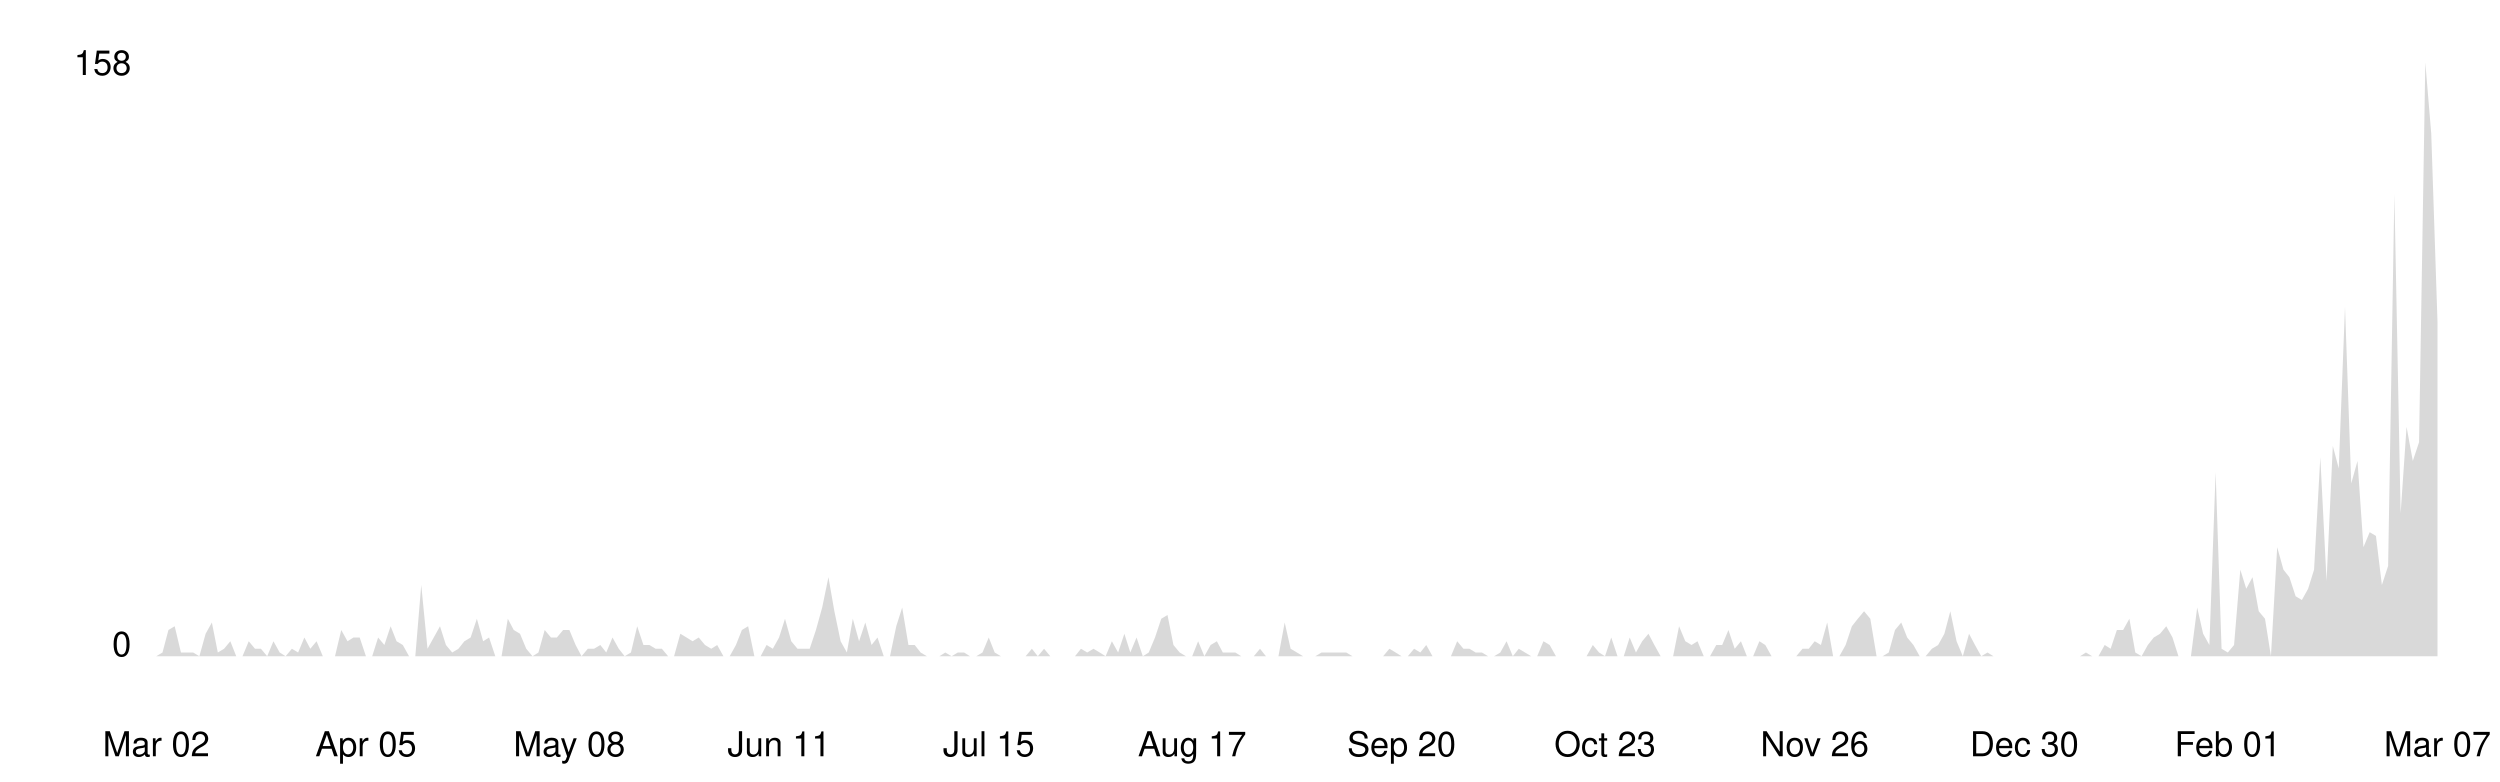
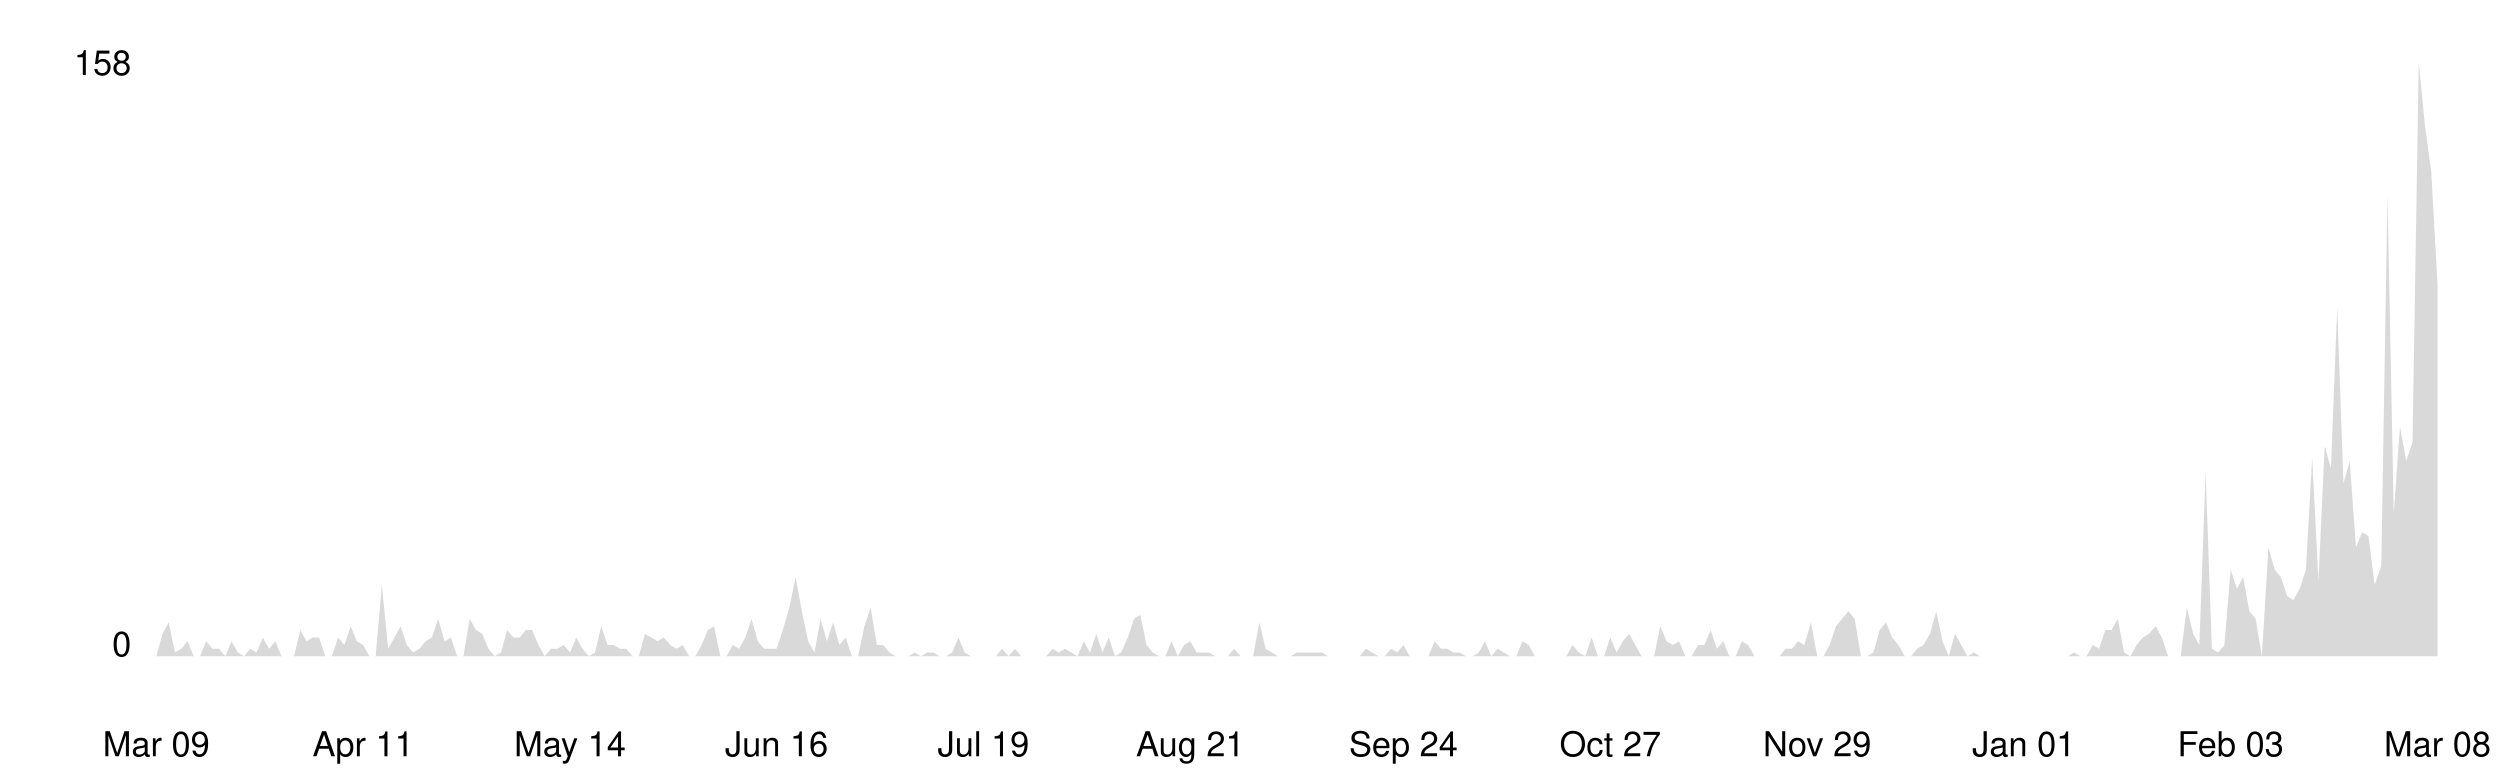
<svg xmlns="http://www.w3.org/2000/svg" viewBox="0 0 800 250" width="100%">
  <style>
    .line { fill: none; stroke-width: 2; stroke-linecap: round; stroke-linejoin: round; }
    .area { opacity: 0.15; }
    .axis-label { font-family: -apple-system, BlinkMacSystemFont, 'Segoe UI', Helvetica, Arial, sans-serif; font-size: 11px; }
    .axis-line { stroke-width: 1; }

    @media (prefers-color-scheme: dark) {
      .line { stroke: #58a6ff; }
      .area { fill: #58a6ff; }
      .axis-label { fill: #8b949e; }
      .axis-line { stroke: #30363d; }
    }
    @media (prefers-color-scheme: light) {
      .line { stroke: #0969da; }
      .area { fill: #0969da; }
      .axis-label { fill: #57606a; }
      .axis-line { stroke: #d0d7de; }
    }
  </style>
  <line class="axis-line" x1="50" y1="20" x2="50" y2="210" />
  <line class="axis-line" x1="50" y1="210" x2="780" y2="210" />
-   <polygon class="area" points="50.0,210.0 52.0,208.8 53.9,201.6 55.9,200.4 57.9,208.8 59.9,208.8 61.8,208.8 63.8,210.0 65.8,202.8 67.8,199.2 69.7,208.8 71.7,207.6 73.7,205.2 75.6,210.0 77.6,210.0 79.6,205.2 81.6,207.6 83.5,207.6 85.5,210.0 87.5,205.2 89.5,208.8 91.4,210.0 93.4,207.6 95.4,208.8 97.4,204.0 99.3,207.6 101.3,205.2 103.3,210.0 105.2,210.0 107.2,210.0 109.2,201.6 111.2,205.2 113.1,204.0 115.1,204.0 117.1,210.0 119.1,210.0 121.0,204.0 123.0,206.4 125.0,200.4 126.9,205.2 128.9,206.4 130.9,210.0 132.9,210.0 134.8,187.2 136.8,207.6 138.8,204.0 140.8,200.4 142.7,206.4 144.7,208.8 146.7,207.6 148.6,205.2 150.6,204.0 152.6,198.0 154.6,205.2 156.5,204.0 158.5,210.0 160.5,210.0 162.5,198.0 164.4,201.6 166.4,202.8 168.4,207.6 170.4,210.0 172.3,208.8 174.3,201.6 176.3,204.0 178.2,204.0 180.2,201.6 182.2,201.6 184.2,206.4 186.1,210.0 188.1,207.6 190.1,207.6 192.1,206.4 194.0,208.8 196.0,204.0 198.0,207.6 199.9,210.0 201.9,208.8 203.9,200.4 205.9,206.4 207.8,206.4 209.8,207.6 211.8,207.6 213.8,210.0 215.7,210.0 217.7,202.8 219.7,204.0 221.6,205.2 223.6,204.0 225.6,206.4 227.6,207.6 229.5,206.4 231.5,210.0 233.5,210.0 235.5,206.4 237.4,201.6 239.4,200.4 241.4,210.0 243.4,210.0 245.3,206.4 247.3,207.6 249.3,204.0 251.2,198.0 253.2,205.2 255.2,207.6 257.2,207.6 259.1,207.6 261.1,201.6 263.1,194.4 265.1,184.7 267.0,195.6 269.0,205.2 271.0,208.8 272.9,198.0 274.9,205.2 276.9,199.2 278.9,206.4 280.8,204.0 282.8,210.0 284.8,210.0 286.8,200.4 288.7,194.4 290.7,206.4 292.7,206.4 294.6,208.8 296.6,210.0 298.6,210.0 300.6,210.0 302.5,208.8 304.5,210.0 306.5,208.8 308.5,208.8 310.4,210.0 312.4,210.0 314.4,208.8 316.4,204.0 318.3,208.8 320.3,210.0 322.3,210.0 324.2,210.0 326.2,210.0 328.2,210.0 330.2,207.6 332.1,210.0 334.1,207.6 336.1,210.0 338.1,210.0 340.0,210.0 342.0,210.0 344.0,210.0 345.9,207.6 347.9,208.8 349.9,207.6 351.9,208.8 353.8,210.0 355.8,205.2 357.8,208.8 359.8,202.8 361.7,208.8 363.7,204.0 365.7,210.0 367.6,208.8 369.6,204.0 371.6,198.0 373.6,196.8 375.5,206.4 377.5,208.8 379.5,210.0 381.5,210.0 383.4,205.2 385.4,210.0 387.4,206.4 389.4,205.2 391.3,208.8 393.3,208.8 395.3,208.8 397.2,210.0 399.2,210.0 401.2,210.0 403.2,207.6 405.1,210.0 407.1,210.0 409.1,210.0 411.1,199.2 413.0,207.6 415.0,208.8 417.0,210.0 418.9,210.0 420.9,210.0 422.9,208.8 424.9,208.8 426.8,208.8 428.8,208.8 430.8,208.8 432.8,210.0 434.7,210.0 436.7,210.0 438.7,210.0 440.6,210.0 442.6,210.0 444.6,207.6 446.6,208.8 448.5,210.0 450.5,210.0 452.5,207.6 454.5,208.8 456.4,206.4 458.4,210.0 460.4,210.0 462.4,210.0 464.3,210.0 466.3,205.2 468.3,207.6 470.2,207.6 472.2,208.8 474.2,208.8 476.2,210.0 478.1,210.0 480.1,208.8 482.1,205.2 484.1,210.0 486.0,207.6 488.0,208.8 490.0,210.0 491.9,210.0 493.9,205.2 495.9,206.4 497.9,210.0 499.8,210.0 501.8,210.0 503.8,210.0 505.8,210.0 507.7,210.0 509.7,206.4 511.7,208.8 513.6,210.0 515.6,204.0 517.6,210.0 519.6,210.0 521.5,204.0 523.5,208.8 525.5,205.2 527.5,202.8 529.4,206.4 531.4,210.0 533.4,210.0 535.4,210.0 537.3,200.4 539.3,205.2 541.3,206.4 543.2,205.2 545.2,210.0 547.2,210.0 549.2,206.4 551.1,206.4 553.1,201.6 555.1,207.6 557.1,205.2 559.0,210.0 561.0,210.0 563.0,205.2 564.9,206.4 566.9,210.0 568.9,210.0 570.9,210.0 572.8,210.0 574.8,210.0 576.8,207.6 578.8,207.6 580.7,205.2 582.7,206.4 584.7,199.2 586.6,210.0 588.6,210.0 590.6,206.4 592.6,200.4 594.5,198.0 596.5,195.6 598.5,198.0 600.5,210.0 602.4,210.0 604.4,208.8 606.4,201.6 608.4,199.2 610.3,204.0 612.3,206.4 614.3,210.0 616.2,210.0 618.2,207.6 620.2,206.4 622.2,202.8 624.1,195.6 626.1,205.2 628.1,210.0 630.1,202.8 632.0,206.4 634.0,210.0 636.0,208.8 637.9,210.0 639.9,210.0 641.9,210.0 643.9,210.0 645.8,210.0 647.8,210.0 649.8,210.0 651.8,210.0 653.7,210.0 655.7,210.0 657.7,210.0 659.6,210.0 661.6,210.0 663.6,210.0 665.6,210.0 667.5,208.8 669.5,210.0 671.5,210.0 673.5,206.4 675.4,207.6 677.4,201.6 679.4,201.6 681.4,198.0 683.3,208.8 685.3,210.0 687.3,206.4 689.2,204.0 691.2,202.8 693.2,200.4 695.2,204.0 697.1,210.0 699.1,210.0 701.1,210.0 703.1,194.4 705.0,202.8 707.0,206.4 709.0,151.1 710.9,207.6 712.9,208.8 714.9,206.4 716.9,182.3 718.8,188.4 720.8,184.7 722.8,195.6 724.8,198.0 726.7,210.0 728.7,175.1 730.7,182.3 732.6,184.7 734.6,190.8 736.6,192.0 738.6,188.4 740.5,182.3 742.5,146.3 744.5,185.9 746.5,142.7 748.4,149.9 750.4,98.2 752.4,154.7 754.4,147.5 756.3,175.1 758.3,170.3 760.3,171.5 762.2,187.2 764.2,181.1 766.2,62.1 768.2,164.3 770.1,136.6 772.1,147.5 774.1,141.5 776.1,20.0 778.0,42.8 780.0,103.0 780.0,210.0 50.0,210.0" />
-   <polyline class="line" points="50.0,210.0 52.0,208.8 53.9,201.6 55.9,200.4 57.9,208.8 59.9,208.8 61.8,208.8 63.8,210.0 65.8,202.8 67.8,199.2 69.7,208.8 71.7,207.6 73.7,205.2 75.6,210.0 77.6,210.0 79.6,205.2 81.6,207.6 83.5,207.6 85.5,210.0 87.5,205.2 89.5,208.8 91.4,210.0 93.4,207.6 95.4,208.8 97.4,204.0 99.3,207.6 101.3,205.2 103.3,210.0 105.2,210.0 107.2,210.0 109.2,201.6 111.2,205.2 113.1,204.0 115.1,204.0 117.1,210.0 119.1,210.0 121.0,204.0 123.0,206.4 125.0,200.4 126.9,205.2 128.9,206.4 130.9,210.0 132.9,210.0 134.8,187.2 136.8,207.6 138.8,204.0 140.8,200.4 142.7,206.4 144.7,208.8 146.7,207.6 148.6,205.2 150.6,204.0 152.6,198.0 154.6,205.2 156.5,204.0 158.5,210.0 160.5,210.0 162.5,198.0 164.4,201.6 166.4,202.8 168.4,207.6 170.4,210.0 172.3,208.8 174.3,201.6 176.3,204.0 178.2,204.0 180.2,201.6 182.2,201.6 184.2,206.4 186.1,210.0 188.1,207.6 190.1,207.6 192.1,206.4 194.0,208.8 196.0,204.0 198.0,207.6 199.9,210.0 201.9,208.8 203.9,200.4 205.9,206.4 207.8,206.4 209.8,207.6 211.8,207.6 213.8,210.0 215.7,210.0 217.7,202.8 219.7,204.0 221.6,205.2 223.6,204.0 225.6,206.4 227.6,207.6 229.5,206.4 231.5,210.0 233.5,210.0 235.5,206.4 237.4,201.6 239.4,200.4 241.4,210.0 243.4,210.0 245.3,206.4 247.3,207.6 249.3,204.0 251.2,198.0 253.2,205.2 255.2,207.6 257.2,207.6 259.1,207.6 261.1,201.6 263.1,194.4 265.1,184.7 267.0,195.6 269.0,205.2 271.0,208.8 272.9,198.0 274.9,205.2 276.9,199.2 278.9,206.4 280.8,204.0 282.8,210.0 284.8,210.0 286.8,200.4 288.7,194.4 290.7,206.4 292.7,206.4 294.6,208.8 296.6,210.0 298.6,210.0 300.6,210.0 302.5,208.8 304.5,210.0 306.5,208.8 308.5,208.8 310.4,210.0 312.4,210.0 314.4,208.8 316.4,204.0 318.3,208.8 320.3,210.0 322.3,210.0 324.2,210.0 326.2,210.0 328.2,210.0 330.2,207.6 332.1,210.0 334.1,207.6 336.1,210.0 338.1,210.0 340.0,210.0 342.0,210.0 344.0,210.0 345.9,207.6 347.9,208.8 349.9,207.6 351.9,208.8 353.8,210.0 355.8,205.2 357.8,208.8 359.8,202.8 361.7,208.8 363.7,204.0 365.7,210.0 367.6,208.8 369.6,204.0 371.6,198.0 373.6,196.8 375.5,206.4 377.5,208.8 379.5,210.0 381.5,210.0 383.4,205.2 385.4,210.0 387.4,206.4 389.4,205.2 391.3,208.8 393.3,208.8 395.3,208.8 397.2,210.0 399.2,210.0 401.2,210.0 403.2,207.6 405.1,210.0 407.1,210.0 409.1,210.0 411.1,199.2 413.0,207.6 415.0,208.8 417.0,210.0 418.9,210.0 420.9,210.0 422.9,208.8 424.9,208.8 426.8,208.8 428.8,208.8 430.8,208.8 432.8,210.0 434.7,210.0 436.7,210.0 438.7,210.0 440.6,210.0 442.6,210.0 444.6,207.6 446.6,208.8 448.5,210.0 450.5,210.0 452.5,207.6 454.5,208.8 456.4,206.4 458.4,210.0 460.4,210.0 462.4,210.0 464.3,210.0 466.3,205.2 468.3,207.6 470.2,207.6 472.2,208.8 474.2,208.8 476.2,210.0 478.1,210.0 480.1,208.8 482.1,205.2 484.1,210.0 486.0,207.6 488.0,208.8 490.0,210.0 491.9,210.0 493.9,205.2 495.9,206.4 497.9,210.0 499.8,210.0 501.8,210.0 503.8,210.0 505.8,210.0 507.7,210.0 509.7,206.4 511.7,208.8 513.6,210.0 515.6,204.0 517.6,210.0 519.6,210.0 521.5,204.0 523.5,208.8 525.5,205.2 527.5,202.8 529.4,206.4 531.4,210.0 533.4,210.0 535.4,210.0 537.3,200.4 539.3,205.2 541.3,206.4 543.2,205.2 545.2,210.0 547.2,210.0 549.2,206.4 551.1,206.4 553.1,201.6 555.1,207.6 557.1,205.2 559.0,210.0 561.0,210.0 563.0,205.2 564.9,206.4 566.9,210.0 568.9,210.0 570.9,210.0 572.8,210.0 574.8,210.0 576.8,207.6 578.8,207.6 580.7,205.2 582.7,206.4 584.7,199.2 586.6,210.0 588.6,210.0 590.6,206.4 592.6,200.4 594.5,198.0 596.5,195.6 598.5,198.0 600.5,210.0 602.4,210.0 604.4,208.8 606.4,201.6 608.4,199.2 610.3,204.0 612.3,206.4 614.3,210.0 616.2,210.0 618.2,207.6 620.2,206.4 622.2,202.8 624.1,195.6 626.1,205.2 628.1,210.0 630.1,202.8 632.0,206.4 634.0,210.0 636.0,208.8 637.9,210.0 639.9,210.0 641.9,210.0 643.9,210.0 645.8,210.0 647.8,210.0 649.8,210.0 651.8,210.0 653.7,210.0 655.7,210.0 657.7,210.0 659.6,210.0 661.6,210.0 663.6,210.0 665.6,210.0 667.5,208.8 669.5,210.0 671.5,210.0 673.5,206.4 675.4,207.6 677.4,201.6 679.4,201.6 681.4,198.0 683.3,208.8 685.3,210.0 687.3,206.4 689.2,204.0 691.2,202.8 693.2,200.4 695.2,204.0 697.1,210.0 699.1,210.0 701.1,210.0 703.1,194.4 705.0,202.8 707.0,206.4 709.0,151.1 710.9,207.6 712.9,208.8 714.9,206.4 716.9,182.3 718.8,188.4 720.8,184.7 722.8,195.6 724.8,198.0 726.7,210.0 728.7,175.1 730.7,182.3 732.6,184.7 734.6,190.8 736.6,192.0 738.6,188.4 740.5,182.3 742.5,146.3 744.5,185.9 746.5,142.7 748.4,149.9 750.4,98.2 752.4,154.7 754.4,147.5 756.3,175.1 758.3,170.3 760.3,171.5 762.2,187.2 764.2,181.1 766.2,62.1 768.2,164.3 770.1,136.6 772.1,147.5 774.1,141.5 776.1,20.0 778.0,42.8 780.0,103.0" />
+   <polygon class="area" points="50.0,210.0 52.0,202.8 54.0,199.2 56.0,208.8 58.0,207.6 60.0,205.2 62.0,210.0 64.0,210.0 66.0,205.2 68.0,207.6 70.1,207.6 72.1,210.0 74.1,205.2 76.1,208.8 78.1,210.0 80.1,207.6 82.1,208.8 84.1,204.0 86.1,207.6 88.1,205.2 90.1,210.0 92.1,210.0 94.1,210.0 96.1,201.6 98.1,205.2 100.1,204.0 102.1,204.0 104.1,210.0 106.2,210.0 108.2,204.0 110.2,206.4 112.2,200.4 114.2,205.2 116.2,206.4 118.2,210.0 120.2,210.0 122.2,187.2 124.2,207.6 126.2,204.0 128.2,200.4 130.2,206.4 132.2,208.8 134.2,207.6 136.2,205.2 138.2,204.0 140.2,198.0 142.3,205.2 144.3,204.0 146.3,210.0 148.3,210.0 150.3,198.0 152.3,201.6 154.3,202.8 156.3,207.6 158.3,210.0 160.3,208.8 162.3,201.6 164.3,204.0 166.3,204.0 168.3,201.6 170.3,201.6 172.3,206.4 174.3,210.0 176.3,207.6 178.4,207.6 180.4,206.4 182.4,208.8 184.4,204.0 186.4,207.6 188.4,210.0 190.4,208.8 192.4,200.4 194.4,206.4 196.4,206.4 198.4,207.6 200.4,207.6 202.4,210.0 204.4,210.0 206.4,202.8 208.4,204.0 210.4,205.2 212.4,204.0 214.5,206.4 216.5,207.6 218.5,206.4 220.5,210.0 222.5,210.0 224.5,206.4 226.5,201.6 228.5,200.4 230.5,210.0 232.5,210.0 234.5,206.4 236.5,207.6 238.5,204.0 240.5,198.0 242.5,205.2 244.5,207.6 246.5,207.6 248.5,207.6 250.5,201.6 252.6,194.4 254.6,184.7 256.6,195.6 258.6,205.2 260.6,208.8 262.6,198.0 264.6,205.2 266.6,199.2 268.6,206.4 270.6,204.0 272.6,210.0 274.6,210.0 276.6,200.4 278.6,194.4 280.6,206.4 282.6,206.4 284.6,208.8 286.6,210.0 288.7,210.0 290.7,210.0 292.7,208.8 294.7,210.0 296.7,208.8 298.7,208.8 300.7,210.0 302.7,210.0 304.7,208.8 306.7,204.0 308.7,208.8 310.7,210.0 312.7,210.0 314.7,210.0 316.7,210.0 318.7,210.0 320.7,207.6 322.7,210.0 324.8,207.6 326.8,210.0 328.8,210.0 330.8,210.0 332.8,210.0 334.8,210.0 336.8,207.6 338.8,208.8 340.8,207.6 342.8,208.8 344.8,210.0 346.8,205.2 348.8,208.8 350.8,202.8 352.8,208.8 354.8,204.0 356.8,210.0 358.8,208.8 360.9,204.0 362.9,198.0 364.9,196.8 366.9,206.4 368.9,208.8 370.9,210.0 372.9,210.0 374.9,205.2 376.9,210.0 378.9,206.4 380.9,205.2 382.9,208.8 384.9,208.8 386.9,208.8 388.9,210.0 390.9,210.0 392.9,210.0 394.9,207.6 397.0,210.0 399.0,210.0 401.0,210.0 403.0,199.2 405.0,207.6 407.0,208.8 409.0,210.0 411.0,210.0 413.0,210.0 415.0,208.8 417.0,208.8 419.0,208.8 421.0,208.8 423.0,208.8 425.0,210.0 427.0,210.0 429.0,210.0 431.0,210.0 433.0,210.0 435.1,210.0 437.1,207.6 439.1,208.8 441.1,210.0 443.1,210.0 445.1,207.6 447.1,208.8 449.1,206.4 451.1,210.0 453.1,210.0 455.1,210.0 457.1,210.0 459.1,205.2 461.1,207.6 463.1,207.6 465.1,208.8 467.1,208.8 469.1,210.0 471.2,210.0 473.2,208.8 475.2,205.2 477.2,210.0 479.2,207.6 481.2,208.8 483.2,210.0 485.2,210.0 487.2,205.2 489.2,206.4 491.2,210.0 493.2,210.0 495.2,210.0 497.2,210.0 499.2,210.0 501.2,210.0 503.2,206.4 505.2,208.8 507.3,210.0 509.3,204.0 511.3,210.0 513.3,210.0 515.3,204.0 517.3,208.8 519.3,205.2 521.3,202.8 523.3,206.4 525.3,210.0 527.3,210.0 529.3,210.0 531.3,200.4 533.3,205.2 535.3,206.4 537.3,205.2 539.3,210.0 541.3,210.0 543.4,206.4 545.4,206.4 547.4,201.6 549.4,207.6 551.4,205.2 553.4,210.0 555.4,210.0 557.4,205.2 559.4,206.4 561.4,210.0 563.4,210.0 565.4,210.0 567.4,210.0 569.4,210.0 571.4,207.6 573.4,207.6 575.4,205.2 577.4,206.4 579.5,199.2 581.5,210.0 583.5,210.0 585.5,206.4 587.5,200.4 589.5,198.0 591.5,195.6 593.5,198.0 595.5,210.0 597.5,210.0 599.5,208.8 601.5,201.6 603.5,199.2 605.5,204.0 607.5,206.4 609.5,210.0 611.5,210.0 613.5,207.6 615.5,206.4 617.6,202.8 619.6,195.6 621.6,205.2 623.6,210.0 625.6,202.8 627.6,206.4 629.6,210.0 631.6,208.8 633.6,210.0 635.6,210.0 637.6,210.0 639.6,210.0 641.6,210.0 643.6,210.0 645.6,210.0 647.6,210.0 649.6,210.0 651.6,210.0 653.7,210.0 655.7,210.0 657.7,210.0 659.7,210.0 661.7,210.0 663.7,208.8 665.7,210.0 667.7,210.0 669.7,206.4 671.7,207.6 673.7,201.6 675.7,201.6 677.7,198.0 679.7,208.8 681.7,210.0 683.7,206.4 685.7,204.0 687.7,202.8 689.8,200.4 691.8,204.0 693.8,210.0 695.8,210.0 697.8,210.0 699.8,194.4 701.8,202.8 703.8,206.4 705.8,151.1 707.8,207.6 709.8,208.8 711.8,206.4 713.8,182.3 715.8,188.4 717.8,184.7 719.8,195.6 721.8,198.0 723.8,210.0 725.9,175.1 727.9,182.3 729.9,184.7 731.9,190.8 733.9,192.0 735.9,188.4 737.9,182.3 739.9,146.3 741.9,185.9 743.9,142.7 745.9,149.9 747.9,98.2 749.9,154.7 751.9,147.5 753.9,175.1 755.9,170.3 757.9,171.5 759.9,187.2 762.0,181.1 764.0,62.1 766.0,164.3 768.0,136.6 770.0,147.5 772.0,141.5 774.0,20.0 776.0,40.4 778.0,54.9 780.0,90.9 780.0,210.0 50.0,210.0" />
+   <polyline class="line" points="50.0,210.0 52.0,202.8 54.0,199.2 56.0,208.8 58.0,207.6 60.0,205.2 62.0,210.0 64.0,210.0 66.0,205.2 68.0,207.6 70.1,207.6 72.1,210.0 74.1,205.2 76.1,208.8 78.1,210.0 80.1,207.6 82.1,208.8 84.1,204.0 86.1,207.6 88.1,205.2 90.1,210.0 92.1,210.0 94.1,210.0 96.1,201.6 98.1,205.2 100.1,204.0 102.1,204.0 104.1,210.0 106.2,210.0 108.2,204.0 110.2,206.4 112.2,200.4 114.2,205.2 116.2,206.4 118.2,210.0 120.2,210.0 122.2,187.2 124.2,207.6 126.2,204.0 128.2,200.4 130.2,206.4 132.2,208.8 134.2,207.6 136.2,205.2 138.2,204.0 140.2,198.0 142.3,205.2 144.3,204.0 146.3,210.0 148.3,210.0 150.3,198.0 152.3,201.6 154.3,202.8 156.3,207.6 158.3,210.0 160.3,208.8 162.3,201.6 164.3,204.0 166.3,204.0 168.3,201.6 170.3,201.6 172.3,206.4 174.3,210.0 176.3,207.6 178.4,207.6 180.4,206.4 182.4,208.8 184.4,204.0 186.4,207.6 188.4,210.0 190.4,208.8 192.4,200.4 194.4,206.4 196.4,206.4 198.4,207.6 200.4,207.6 202.4,210.0 204.4,210.0 206.4,202.8 208.4,204.0 210.4,205.2 212.4,204.0 214.5,206.4 216.5,207.6 218.5,206.4 220.5,210.0 222.5,210.0 224.5,206.4 226.5,201.6 228.5,200.4 230.5,210.0 232.5,210.0 234.5,206.4 236.5,207.6 238.5,204.0 240.5,198.0 242.5,205.2 244.5,207.6 246.5,207.6 248.5,207.6 250.5,201.6 252.6,194.4 254.6,184.7 256.6,195.6 258.6,205.2 260.6,208.8 262.6,198.0 264.6,205.2 266.6,199.2 268.6,206.4 270.6,204.0 272.6,210.0 274.6,210.0 276.6,200.4 278.6,194.4 280.6,206.4 282.6,206.4 284.6,208.8 286.6,210.0 288.7,210.0 290.7,210.0 292.7,208.8 294.7,210.0 296.7,208.8 298.7,208.8 300.7,210.0 302.7,210.0 304.7,208.8 306.7,204.0 308.7,208.8 310.7,210.0 312.7,210.0 314.7,210.0 316.7,210.0 318.7,210.0 320.7,207.6 322.7,210.0 324.8,207.6 326.8,210.0 328.8,210.0 330.8,210.0 332.8,210.0 334.8,210.0 336.8,207.6 338.8,208.8 340.8,207.6 342.8,208.8 344.8,210.0 346.8,205.2 348.8,208.8 350.8,202.8 352.8,208.8 354.8,204.0 356.8,210.0 358.8,208.8 360.9,204.0 362.9,198.0 364.9,196.8 366.9,206.4 368.9,208.8 370.9,210.0 372.9,210.0 374.9,205.2 376.9,210.0 378.9,206.4 380.9,205.2 382.9,208.8 384.9,208.8 386.9,208.8 388.9,210.0 390.9,210.0 392.9,210.0 394.9,207.6 397.0,210.0 399.0,210.0 401.0,210.0 403.0,199.2 405.0,207.6 407.0,208.8 409.0,210.0 411.0,210.0 413.0,210.0 415.0,208.8 417.0,208.8 419.0,208.8 421.0,208.8 423.0,208.8 425.0,210.0 427.0,210.0 429.0,210.0 431.0,210.0 433.0,210.0 435.1,210.0 437.1,207.6 439.1,208.8 441.1,210.0 443.1,210.0 445.1,207.6 447.1,208.8 449.1,206.4 451.1,210.0 453.1,210.0 455.1,210.0 457.1,210.0 459.1,205.2 461.1,207.6 463.1,207.6 465.1,208.8 467.1,208.8 469.1,210.0 471.2,210.0 473.2,208.8 475.2,205.2 477.2,210.0 479.2,207.6 481.2,208.8 483.2,210.0 485.2,210.0 487.2,205.2 489.2,206.4 491.2,210.0 493.2,210.0 495.2,210.0 497.2,210.0 499.2,210.0 501.2,210.0 503.2,206.4 505.2,208.8 507.3,210.0 509.3,204.0 511.3,210.0 513.3,210.0 515.3,204.0 517.3,208.8 519.3,205.2 521.3,202.8 523.3,206.4 525.3,210.0 527.3,210.0 529.3,210.0 531.3,200.4 533.3,205.2 535.3,206.4 537.3,205.2 539.3,210.0 541.3,210.0 543.4,206.4 545.4,206.4 547.4,201.6 549.4,207.6 551.4,205.2 553.4,210.0 555.4,210.0 557.4,205.2 559.4,206.4 561.4,210.0 563.4,210.0 565.4,210.0 567.4,210.0 569.4,210.0 571.4,207.6 573.4,207.6 575.4,205.2 577.4,206.4 579.5,199.2 581.5,210.0 583.5,210.0 585.5,206.4 587.5,200.4 589.5,198.0 591.5,195.6 593.5,198.0 595.5,210.0 597.5,210.0 599.5,208.8 601.5,201.6 603.5,199.2 605.5,204.0 607.5,206.4 609.5,210.0 611.5,210.0 613.5,207.6 615.5,206.4 617.6,202.8 619.6,195.6 621.6,205.2 623.6,210.0 625.6,202.8 627.6,206.4 629.6,210.0 631.6,208.8 633.6,210.0 635.6,210.0 637.6,210.0 639.6,210.0 641.6,210.0 643.6,210.0 645.6,210.0 647.6,210.0 649.6,210.0 651.6,210.0 653.7,210.0 655.7,210.0 657.7,210.0 659.7,210.0 661.7,210.0 663.7,208.8 665.7,210.0 667.7,210.0 669.7,206.4 671.7,207.6 673.7,201.6 675.7,201.6 677.7,198.0 679.7,208.8 681.7,210.0 683.7,206.4 685.7,204.0 687.7,202.8 689.8,200.4 691.8,204.0 693.8,210.0 695.8,210.0 697.8,210.0 699.8,194.4 701.8,202.8 703.8,206.4 705.8,151.1 707.8,207.6 709.8,208.8 711.8,206.4 713.8,182.3 715.8,188.4 717.8,184.7 719.8,195.6 721.8,198.0 723.8,210.0 725.9,175.1 727.9,182.3 729.9,184.7 731.9,190.8 733.9,192.0 735.9,188.4 737.9,182.3 739.9,146.3 741.9,185.9 743.9,142.7 745.9,149.9 747.9,98.2 749.9,154.7 751.9,147.5 753.9,175.1 755.9,170.3 757.9,171.5 759.9,187.2 762.0,181.1 764.0,62.1 766.0,164.3 768.0,136.6 770.0,147.5 772.0,141.5 774.0,20.0 776.0,40.4 778.0,54.9 780.0,90.9" />
  <text x="42" y="210" text-anchor="end" class="axis-label">0</text>
  <text x="42" y="24" text-anchor="end" class="axis-label">158</text>
-   <text x="50.0" y="242" text-anchor="middle" class="axis-label">Mar 02</text>
-   <text x="117.1" y="242" text-anchor="middle" class="axis-label">Apr 05</text>
-   <text x="182.2" y="242" text-anchor="middle" class="axis-label">May 08</text>
-   <text x="249.3" y="242" text-anchor="middle" class="axis-label">Jun 11</text>
-   <text x="316.4" y="242" text-anchor="middle" class="axis-label">Jul 15</text>
-   <text x="381.5" y="242" text-anchor="middle" class="axis-label">Aug 17</text>
-   <text x="448.5" y="242" text-anchor="middle" class="axis-label">Sep 20</text>
-   <text x="513.6" y="242" text-anchor="middle" class="axis-label">Oct 23</text>
-   <text x="580.7" y="242" text-anchor="middle" class="axis-label">Nov 26</text>
-   <text x="647.8" y="242" text-anchor="middle" class="axis-label">Dec 30</text>
-   <text x="712.9" y="242" text-anchor="middle" class="axis-label">Feb 01</text>
-   <text x="780.0" y="242" text-anchor="middle" class="axis-label">Mar 07</text>
+   <text x="50.0" y="242" text-anchor="middle" class="axis-label">Mar 09</text>
+   <text x="116.2" y="242" text-anchor="middle" class="axis-label">Apr 11</text>
+   <text x="182.4" y="242" text-anchor="middle" class="axis-label">May 14</text>
+   <text x="248.5" y="242" text-anchor="middle" class="axis-label">Jun 16</text>
+   <text x="314.7" y="242" text-anchor="middle" class="axis-label">Jul 19</text>
+   <text x="380.9" y="242" text-anchor="middle" class="axis-label">Aug 21</text>
+   <text x="449.1" y="242" text-anchor="middle" class="axis-label">Sep 24</text>
+   <text x="515.3" y="242" text-anchor="middle" class="axis-label">Oct 27</text>
+   <text x="581.5" y="242" text-anchor="middle" class="axis-label">Nov 29</text>
+   <text x="647.6" y="242" text-anchor="middle" class="axis-label">Jan 01</text>
+   <text x="713.8" y="242" text-anchor="middle" class="axis-label">Feb 03</text>
+   <text x="780.0" y="242" text-anchor="middle" class="axis-label">Mar 08</text>
</svg>
